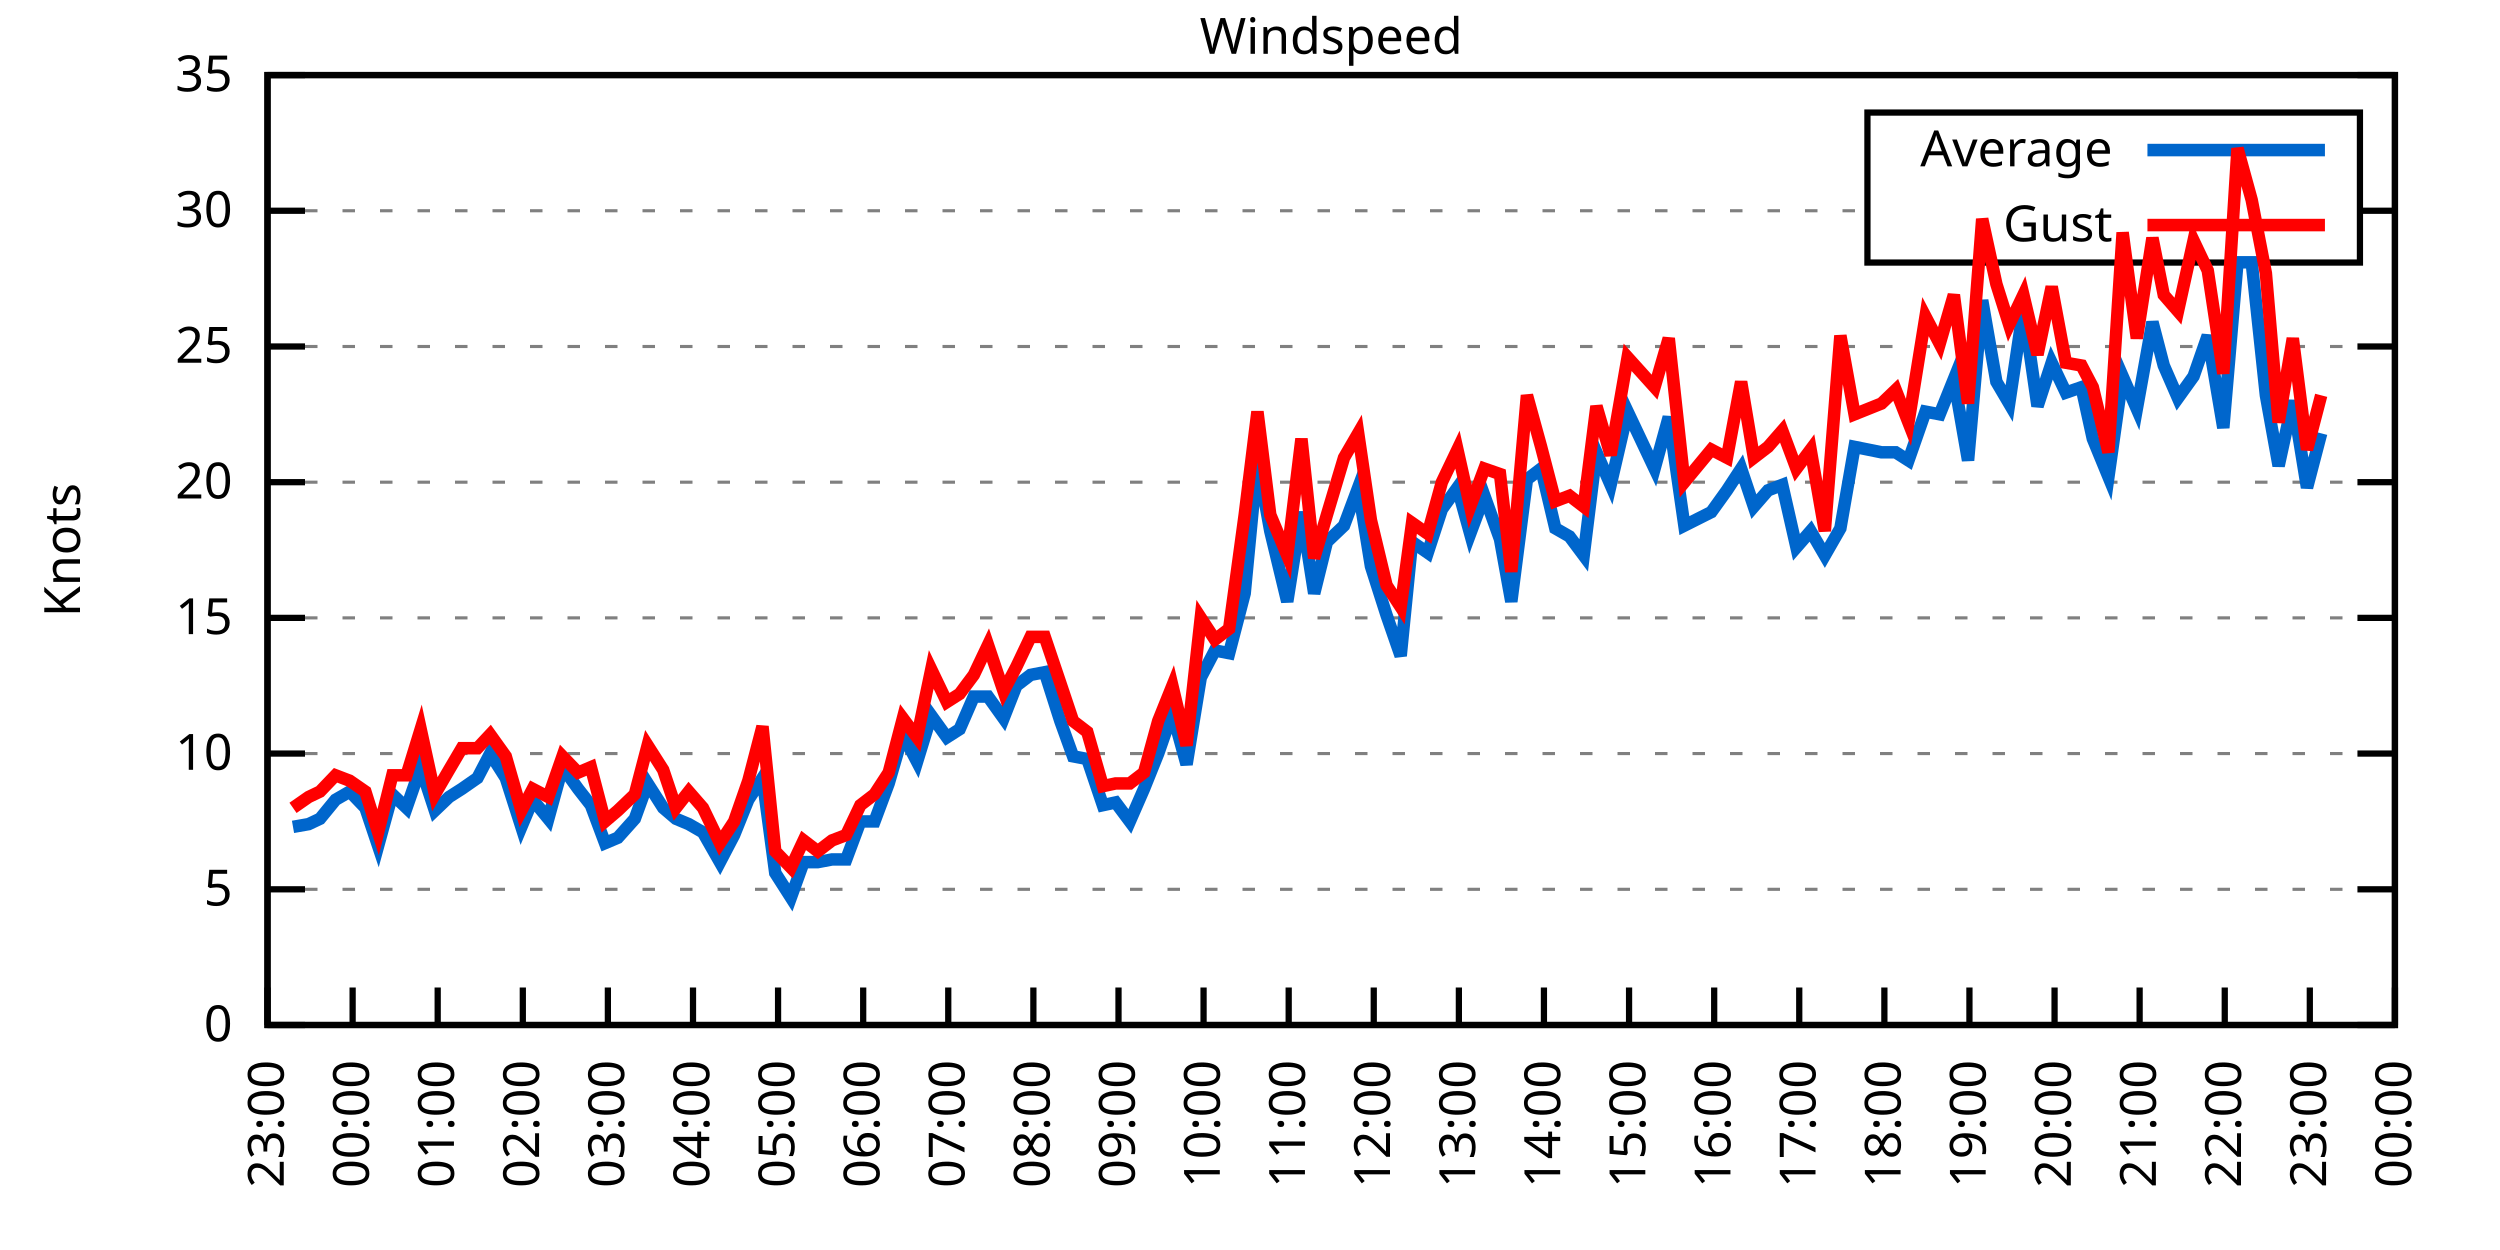
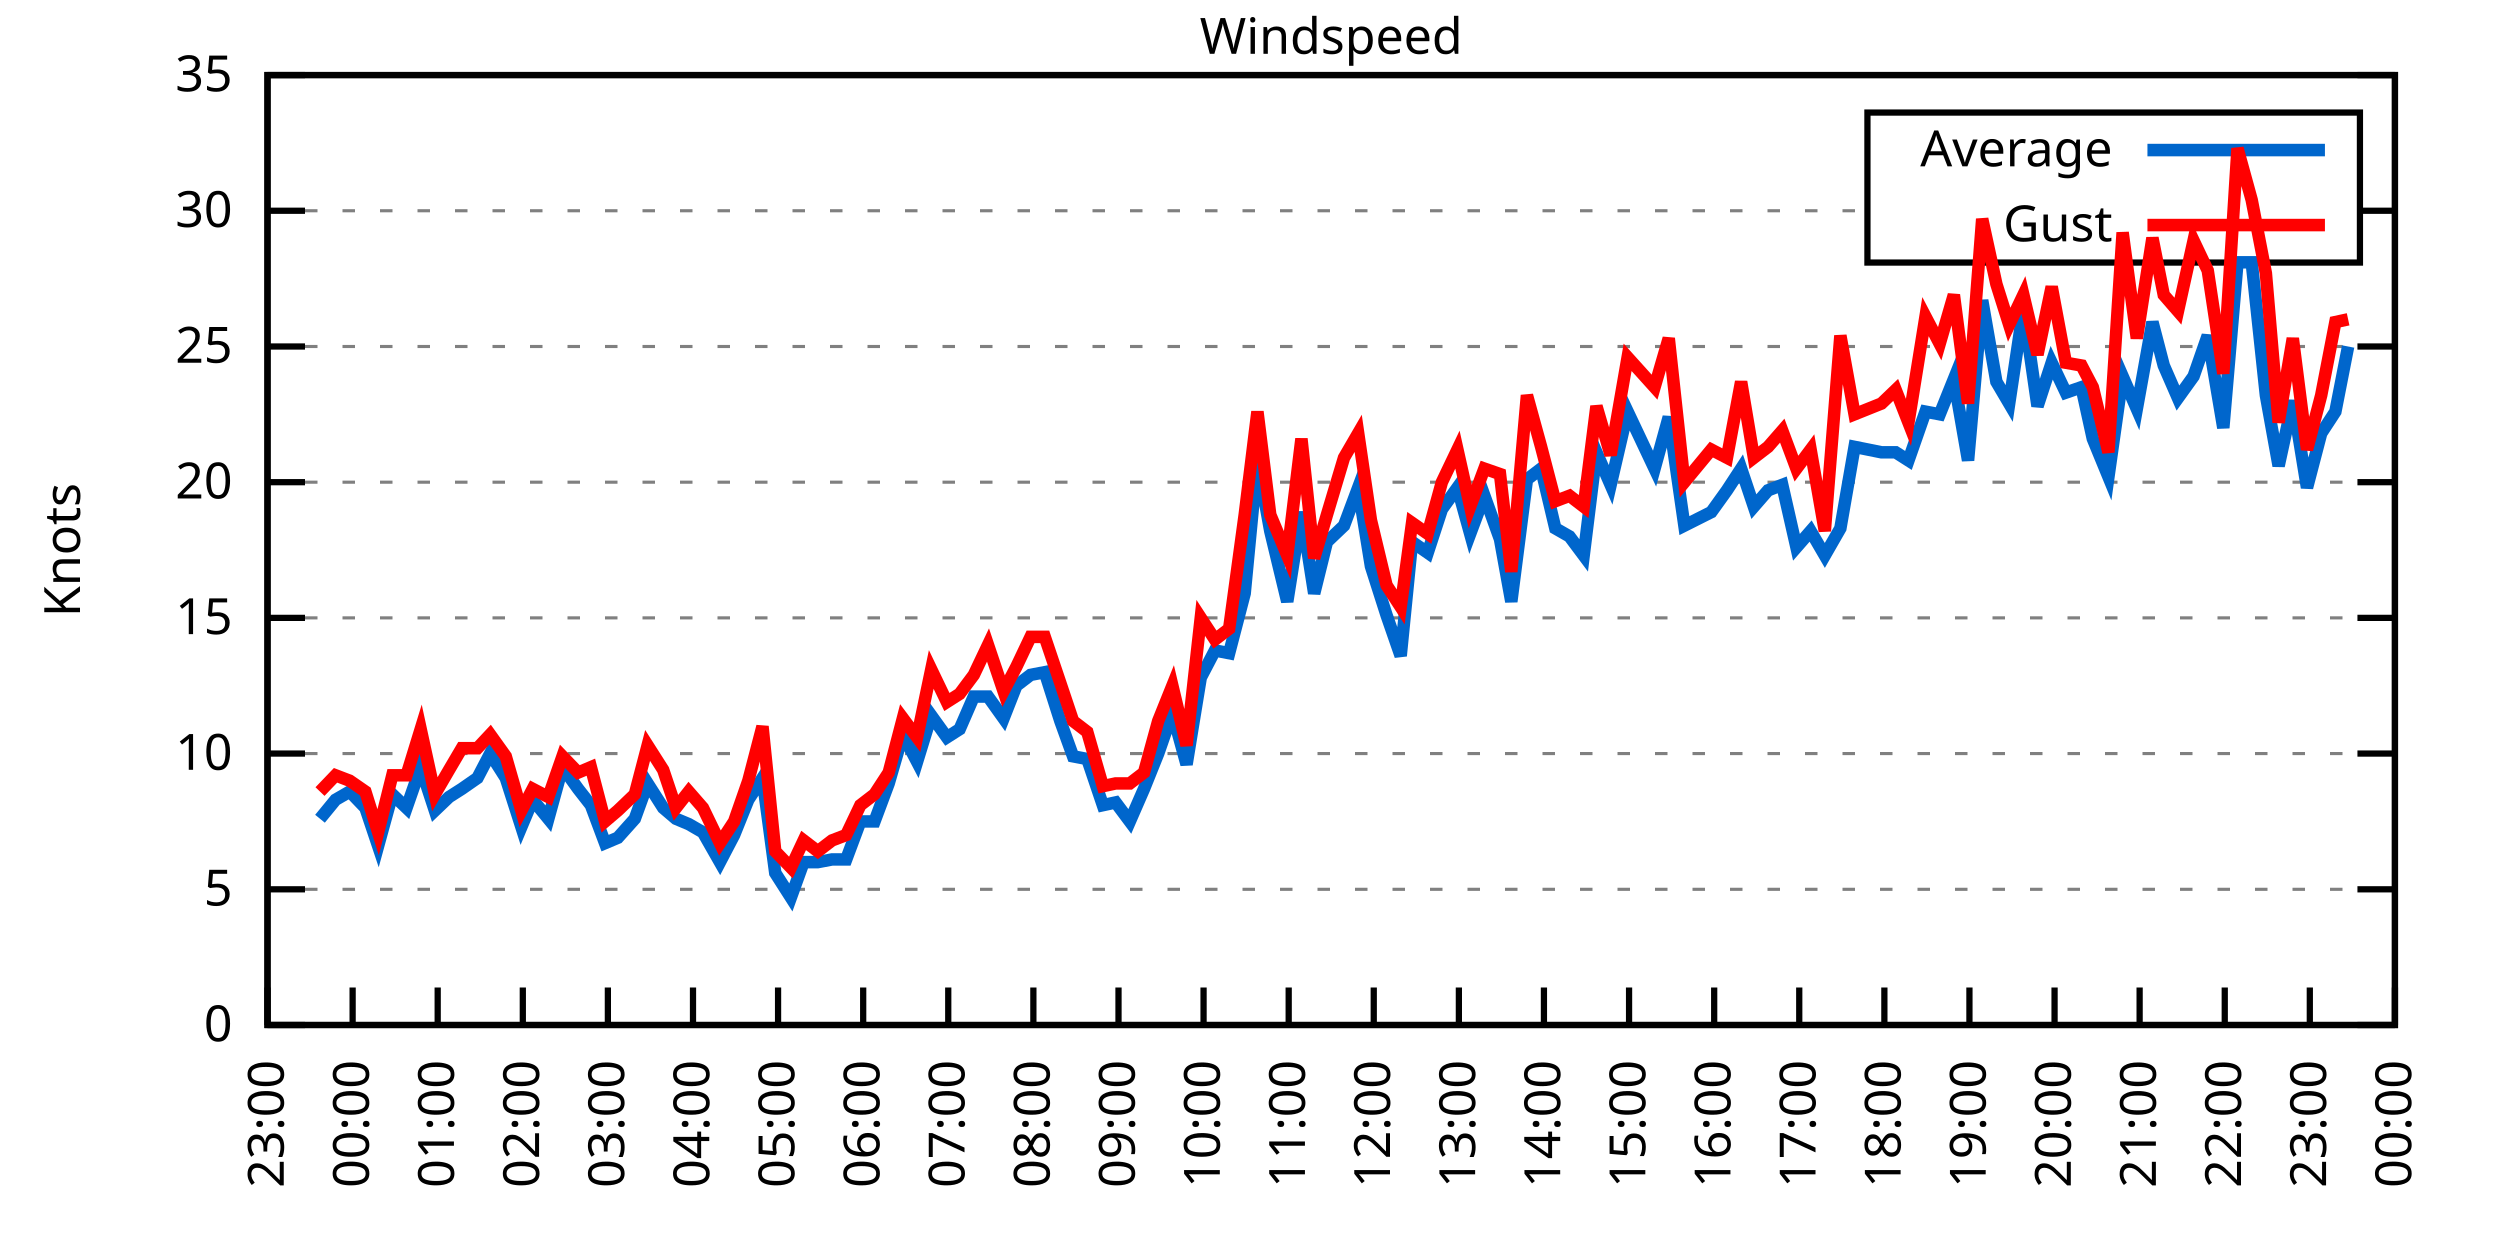
<svg xmlns="http://www.w3.org/2000/svg" xmlns:xlink="http://www.w3.org/1999/xlink" width="400" height="200" viewBox="0 0 400 200">
  <g id="gnuplot_canvas">
    <rect x="0" y="0" width="400" height="200" fill="none" />
    <defs>
      <circle id="gpDot" r="0.5" stroke-width="0.5" stroke="currentColor" />
      <path id="gpPt0" stroke-width="0.333" stroke="currentColor" d="M-1,0 h2 M0,-1 v2" />
      <path id="gpPt1" stroke-width="0.333" stroke="currentColor" d="M-1,-1 L1,1 M1,-1 L-1,1" />
      <path id="gpPt2" stroke-width="0.333" stroke="currentColor" d="M-1,0 L1,0 M0,-1 L0,1 M-1,-1 L1,1 M-1,1 L1,-1" />
      <rect id="gpPt3" stroke-width="0.333" stroke="currentColor" x="-1" y="-1" width="2" height="2" />
      <rect id="gpPt4" stroke-width="0.333" stroke="currentColor" fill="currentColor" x="-1" y="-1" width="2" height="2" />
      <circle id="gpPt5" stroke-width="0.333" stroke="currentColor" cx="0" cy="0" r="1" />
      <use xlink:href="#gpPt5" id="gpPt6" fill="currentColor" stroke="none" />
      <path id="gpPt7" stroke-width="0.333" stroke="currentColor" d="M0,-1.33 L-1.33,0.67 L1.33,0.67 z" />
      <use xlink:href="#gpPt7" id="gpPt8" fill="currentColor" stroke="none" />
      <use xlink:href="#gpPt7" id="gpPt9" stroke="currentColor" transform="rotate(180)" />
      <use xlink:href="#gpPt9" id="gpPt10" fill="currentColor" stroke="none" />
      <use xlink:href="#gpPt3" id="gpPt11" stroke="currentColor" transform="rotate(45)" />
      <use xlink:href="#gpPt11" id="gpPt12" fill="currentColor" stroke="none" />
      <path id="gpPt13" stroke-width="0.333" stroke="currentColor" d="M0,1.330 L1.265,0.411 L0.782,-1.067 L-0.782,-1.076 L-1.265,0.411 z" />
      <use xlink:href="#gpPt13" id="gpPt14" fill="currentColor" stroke="none" />
      <filter id="textbox" filterUnits="objectBoundingBox" x="0" y="0" height="1" width="1">
        <feFlood flood-color="white" flood-opacity="1" result="bgnd" />
        <feComposite in="SourceGraphic" in2="bgnd" operator="atop" />
      </filter>
      <filter id="greybox" filterUnits="objectBoundingBox" x="0" y="0" height="1" width="1">
        <feFlood flood-color="lightgrey" flood-opacity="1" result="grey" />
        <feComposite in="SourceGraphic" in2="grey" operator="atop" />
      </filter>
    </defs>
    <g fill="none" color="white" stroke="currentColor" stroke-width="1.00" stroke-linecap="butt" stroke-linejoin="miter">
</g>
    <g fill="none" color="black" stroke="currentColor" stroke-width="1.00" stroke-linecap="butt" stroke-linejoin="miter">
      <g stroke="none" shape-rendering="crispEdges">
        <polygon fill="rgb(255, 255, 255)" points="42.80,164.00 383.18,164.00 383.18,12.02 42.80,12.02 " />
      </g>
    </g>
    <g fill="none" color="black" stroke="currentColor" stroke-width="1.00" stroke-linecap="butt" stroke-linejoin="miter">
</g>
    <g fill="none" color="black" stroke="black" stroke-width="0.50" stroke-linecap="butt" stroke-linejoin="miter">
</g>
    <g fill="none" color="gray" stroke="currentColor" stroke-width="0.50" stroke-linecap="butt" stroke-linejoin="miter">
      <path stroke="gray" stroke-dasharray="2,4" class="gridline" d="M42.80,164.00 L383.19,164.00  " />
    </g>
    <g fill="none" color="gray" stroke="gray" stroke-width="1.00" stroke-linecap="butt" stroke-linejoin="miter">
</g>
    <g fill="none" color="black" stroke="currentColor" stroke-width="1.00" stroke-linecap="butt" stroke-linejoin="miter">
      <path stroke="black" d="M42.80,164.00 L48.80,164.00 M383.19,164.00 L377.19,164.00  " />
      <g transform="translate(37.20,166.60)" stroke="none" fill="black" font-family="Sans" font-size="8.00" text-anchor="end">
        <text>
          <tspan font-family="Sans"> 0</tspan>
        </text>
      </g>
    </g>
    <g fill="none" color="black" stroke="currentColor" stroke-width="1.00" stroke-linecap="butt" stroke-linejoin="miter">
</g>
    <g fill="none" color="black" stroke="black" stroke-width="0.50" stroke-linecap="butt" stroke-linejoin="miter">
</g>
    <g fill="none" color="gray" stroke="currentColor" stroke-width="0.50" stroke-linecap="butt" stroke-linejoin="miter">
      <path stroke="gray" stroke-dasharray="2,4" class="gridline" d="M42.80,142.29 L383.19,142.29  " />
    </g>
    <g fill="none" color="gray" stroke="gray" stroke-width="1.00" stroke-linecap="butt" stroke-linejoin="miter">
</g>
    <g fill="none" color="black" stroke="currentColor" stroke-width="1.00" stroke-linecap="butt" stroke-linejoin="miter">
      <path stroke="black" d="M42.80,142.29 L48.80,142.29 M383.19,142.29 L377.19,142.29  " />
      <g transform="translate(37.20,144.89)" stroke="none" fill="black" font-family="Sans" font-size="8.00" text-anchor="end">
        <text>
          <tspan font-family="Sans"> 5</tspan>
        </text>
      </g>
    </g>
    <g fill="none" color="black" stroke="currentColor" stroke-width="1.00" stroke-linecap="butt" stroke-linejoin="miter">
</g>
    <g fill="none" color="black" stroke="black" stroke-width="0.50" stroke-linecap="butt" stroke-linejoin="miter">
</g>
    <g fill="none" color="gray" stroke="currentColor" stroke-width="0.50" stroke-linecap="butt" stroke-linejoin="miter">
      <path stroke="gray" stroke-dasharray="2,4" class="gridline" d="M42.80,120.57 L383.19,120.57  " />
    </g>
    <g fill="none" color="gray" stroke="gray" stroke-width="1.00" stroke-linecap="butt" stroke-linejoin="miter">
</g>
    <g fill="none" color="black" stroke="currentColor" stroke-width="1.00" stroke-linecap="butt" stroke-linejoin="miter">
      <path stroke="black" d="M42.80,120.57 L48.80,120.57 M383.19,120.57 L377.19,120.57  " />
      <g transform="translate(37.20,123.17)" stroke="none" fill="black" font-family="Sans" font-size="8.00" text-anchor="end">
        <text>
          <tspan font-family="Sans"> 10</tspan>
        </text>
      </g>
    </g>
    <g fill="none" color="black" stroke="currentColor" stroke-width="1.00" stroke-linecap="butt" stroke-linejoin="miter">
</g>
    <g fill="none" color="black" stroke="black" stroke-width="0.50" stroke-linecap="butt" stroke-linejoin="miter">
</g>
    <g fill="none" color="gray" stroke="currentColor" stroke-width="0.50" stroke-linecap="butt" stroke-linejoin="miter">
      <path stroke="gray" stroke-dasharray="2,4" class="gridline" d="M42.80,98.86 L383.19,98.86  " />
    </g>
    <g fill="none" color="gray" stroke="gray" stroke-width="1.00" stroke-linecap="butt" stroke-linejoin="miter">
</g>
    <g fill="none" color="black" stroke="currentColor" stroke-width="1.00" stroke-linecap="butt" stroke-linejoin="miter">
      <path stroke="black" d="M42.80,98.86 L48.80,98.86 M383.19,98.86 L377.19,98.86  " />
      <g transform="translate(37.20,101.46)" stroke="none" fill="black" font-family="Sans" font-size="8.00" text-anchor="end">
        <text>
          <tspan font-family="Sans"> 15</tspan>
        </text>
      </g>
    </g>
    <g fill="none" color="black" stroke="currentColor" stroke-width="1.00" stroke-linecap="butt" stroke-linejoin="miter">
</g>
    <g fill="none" color="black" stroke="black" stroke-width="0.50" stroke-linecap="butt" stroke-linejoin="miter">
</g>
    <g fill="none" color="gray" stroke="currentColor" stroke-width="0.50" stroke-linecap="butt" stroke-linejoin="miter">
      <path stroke="gray" stroke-dasharray="2,4" class="gridline" d="M42.80,77.15 L383.19,77.15  " />
    </g>
    <g fill="none" color="gray" stroke="gray" stroke-width="1.00" stroke-linecap="butt" stroke-linejoin="miter">
</g>
    <g fill="none" color="black" stroke="currentColor" stroke-width="1.00" stroke-linecap="butt" stroke-linejoin="miter">
      <path stroke="black" d="M42.80,77.15 L48.80,77.15 M383.19,77.15 L377.19,77.15  " />
      <g transform="translate(37.20,79.75)" stroke="none" fill="black" font-family="Sans" font-size="8.00" text-anchor="end">
        <text>
          <tspan font-family="Sans"> 20</tspan>
        </text>
      </g>
    </g>
    <g fill="none" color="black" stroke="currentColor" stroke-width="1.00" stroke-linecap="butt" stroke-linejoin="miter">
</g>
    <g fill="none" color="black" stroke="black" stroke-width="0.50" stroke-linecap="butt" stroke-linejoin="miter">
</g>
    <g fill="none" color="gray" stroke="currentColor" stroke-width="0.50" stroke-linecap="butt" stroke-linejoin="miter">
      <path stroke="gray" stroke-dasharray="2,4" class="gridline" d="M42.80,55.44 L383.19,55.44  " />
    </g>
    <g fill="none" color="gray" stroke="gray" stroke-width="1.00" stroke-linecap="butt" stroke-linejoin="miter">
</g>
    <g fill="none" color="black" stroke="currentColor" stroke-width="1.00" stroke-linecap="butt" stroke-linejoin="miter">
      <path stroke="black" d="M42.80,55.44 L48.80,55.44 M383.19,55.44 L377.19,55.44  " />
      <g transform="translate(37.20,58.04)" stroke="none" fill="black" font-family="Sans" font-size="8.00" text-anchor="end">
        <text>
          <tspan font-family="Sans"> 25</tspan>
        </text>
      </g>
    </g>
    <g fill="none" color="black" stroke="currentColor" stroke-width="1.00" stroke-linecap="butt" stroke-linejoin="miter">
</g>
    <g fill="none" color="black" stroke="black" stroke-width="0.50" stroke-linecap="butt" stroke-linejoin="miter">
</g>
    <g fill="none" color="gray" stroke="currentColor" stroke-width="0.50" stroke-linecap="butt" stroke-linejoin="miter">
      <path stroke="gray" stroke-dasharray="2,4" class="gridline" d="M42.80,33.72 L298.79,33.72 M377.59,33.72 L383.19,33.72  " />
    </g>
    <g fill="none" color="gray" stroke="gray" stroke-width="1.00" stroke-linecap="butt" stroke-linejoin="miter">
</g>
    <g fill="none" color="black" stroke="currentColor" stroke-width="1.00" stroke-linecap="butt" stroke-linejoin="miter">
      <path stroke="black" d="M42.80,33.72 L48.80,33.72 M383.19,33.72 L377.19,33.72  " />
      <g transform="translate(37.20,36.32)" stroke="none" fill="black" font-family="Sans" font-size="8.00" text-anchor="end">
        <text>
          <tspan font-family="Sans"> 30</tspan>
        </text>
      </g>
    </g>
    <g fill="none" color="black" stroke="currentColor" stroke-width="1.00" stroke-linecap="butt" stroke-linejoin="miter">
</g>
    <g fill="none" color="black" stroke="black" stroke-width="0.50" stroke-linecap="butt" stroke-linejoin="miter">
</g>
    <g fill="none" color="gray" stroke="currentColor" stroke-width="0.50" stroke-linecap="butt" stroke-linejoin="miter">
      <path stroke="gray" stroke-dasharray="2,4" class="gridline" d="M42.80,12.01 L383.19,12.01  " />
    </g>
    <g fill="none" color="gray" stroke="gray" stroke-width="1.00" stroke-linecap="butt" stroke-linejoin="miter">
</g>
    <g fill="none" color="black" stroke="currentColor" stroke-width="1.00" stroke-linecap="butt" stroke-linejoin="miter">
      <path stroke="black" d="M42.80,12.01 L48.80,12.01 M383.19,12.01 L377.19,12.01  " />
      <g transform="translate(37.20,14.61)" stroke="none" fill="black" font-family="Sans" font-size="8.00" text-anchor="end">
        <text>
          <tspan font-family="Sans"> 35</tspan>
        </text>
      </g>
    </g>
    <g fill="none" color="black" stroke="currentColor" stroke-width="1.00" stroke-linecap="butt" stroke-linejoin="miter">
      <path stroke="black" d="M42.80,164.00 L42.80,158.00  " />
      <g transform="translate(45.40,169.60) rotate(270.00)" stroke="none" fill="black" font-family="Sans" font-size="8.00" text-anchor="end">
        <text>
          <tspan font-family="Sans">23:00</tspan>
        </text>
      </g>
    </g>
    <g fill="none" color="black" stroke="currentColor" stroke-width="1.00" stroke-linecap="butt" stroke-linejoin="miter">
      <path stroke="black" d="M56.42,164.00 L56.42,158.00  " />
      <g transform="translate(59.02,169.60) rotate(270.00)" stroke="none" fill="black" font-family="Sans" font-size="8.00" text-anchor="end">
        <text>
          <tspan font-family="Sans">00:00</tspan>
        </text>
      </g>
    </g>
    <g fill="none" color="black" stroke="currentColor" stroke-width="1.00" stroke-linecap="butt" stroke-linejoin="miter">
      <path stroke="black" d="M70.03,164.00 L70.03,158.00  " />
      <g transform="translate(72.63,169.60) rotate(270.00)" stroke="none" fill="black" font-family="Sans" font-size="8.00" text-anchor="end">
        <text>
          <tspan font-family="Sans">01:00</tspan>
        </text>
      </g>
    </g>
    <g fill="none" color="black" stroke="currentColor" stroke-width="1.00" stroke-linecap="butt" stroke-linejoin="miter">
      <path stroke="black" d="M83.65,164.00 L83.65,158.00  " />
      <g transform="translate(86.25,169.60) rotate(270.00)" stroke="none" fill="black" font-family="Sans" font-size="8.00" text-anchor="end">
        <text>
          <tspan font-family="Sans">02:00</tspan>
        </text>
      </g>
    </g>
    <g fill="none" color="black" stroke="currentColor" stroke-width="1.00" stroke-linecap="butt" stroke-linejoin="miter">
      <path stroke="black" d="M97.26,164.00 L97.26,158.00  " />
      <g transform="translate(99.86,169.60) rotate(270.00)" stroke="none" fill="black" font-family="Sans" font-size="8.00" text-anchor="end">
        <text>
          <tspan font-family="Sans">03:00</tspan>
        </text>
      </g>
    </g>
    <g fill="none" color="black" stroke="currentColor" stroke-width="1.00" stroke-linecap="butt" stroke-linejoin="miter">
      <path stroke="black" d="M110.88,164.00 L110.88,158.00  " />
      <g transform="translate(113.48,169.60) rotate(270.00)" stroke="none" fill="black" font-family="Sans" font-size="8.00" text-anchor="end">
        <text>
          <tspan font-family="Sans">04:00</tspan>
        </text>
      </g>
    </g>
    <g fill="none" color="black" stroke="currentColor" stroke-width="1.00" stroke-linecap="butt" stroke-linejoin="miter">
      <path stroke="black" d="M124.49,164.00 L124.49,158.00  " />
      <g transform="translate(127.09,169.60) rotate(270.00)" stroke="none" fill="black" font-family="Sans" font-size="8.00" text-anchor="end">
        <text>
          <tspan font-family="Sans">05:00</tspan>
        </text>
      </g>
    </g>
    <g fill="none" color="black" stroke="currentColor" stroke-width="1.00" stroke-linecap="butt" stroke-linejoin="miter">
      <path stroke="black" d="M138.11,164.00 L138.11,158.00  " />
      <g transform="translate(140.71,169.60) rotate(270.00)" stroke="none" fill="black" font-family="Sans" font-size="8.00" text-anchor="end">
        <text>
          <tspan font-family="Sans">06:00</tspan>
        </text>
      </g>
    </g>
    <g fill="none" color="black" stroke="currentColor" stroke-width="1.00" stroke-linecap="butt" stroke-linejoin="miter">
      <path stroke="black" d="M151.72,164.00 L151.72,158.00  " />
      <g transform="translate(154.32,169.60) rotate(270.00)" stroke="none" fill="black" font-family="Sans" font-size="8.00" text-anchor="end">
        <text>
          <tspan font-family="Sans">07:00</tspan>
        </text>
      </g>
    </g>
    <g fill="none" color="black" stroke="currentColor" stroke-width="1.00" stroke-linecap="butt" stroke-linejoin="miter">
      <path stroke="black" d="M165.34,164.00 L165.34,158.00  " />
      <g transform="translate(167.94,169.60) rotate(270.00)" stroke="none" fill="black" font-family="Sans" font-size="8.00" text-anchor="end">
        <text>
          <tspan font-family="Sans">08:00</tspan>
        </text>
      </g>
    </g>
    <g fill="none" color="black" stroke="currentColor" stroke-width="1.00" stroke-linecap="butt" stroke-linejoin="miter">
      <path stroke="black" d="M178.96,164.00 L178.96,158.00  " />
      <g transform="translate(181.56,169.60) rotate(270.00)" stroke="none" fill="black" font-family="Sans" font-size="8.00" text-anchor="end">
        <text>
          <tspan font-family="Sans">09:00</tspan>
        </text>
      </g>
    </g>
    <g fill="none" color="black" stroke="currentColor" stroke-width="1.00" stroke-linecap="butt" stroke-linejoin="miter">
      <path stroke="black" d="M192.57,164.00 L192.57,158.00  " />
      <g transform="translate(195.17,169.60) rotate(270.00)" stroke="none" fill="black" font-family="Sans" font-size="8.00" text-anchor="end">
        <text>
          <tspan font-family="Sans">10:00</tspan>
        </text>
      </g>
    </g>
    <g fill="none" color="black" stroke="currentColor" stroke-width="1.00" stroke-linecap="butt" stroke-linejoin="miter">
      <path stroke="black" d="M206.19,164.00 L206.19,158.00  " />
      <g transform="translate(208.79,169.60) rotate(270.00)" stroke="none" fill="black" font-family="Sans" font-size="8.00" text-anchor="end">
        <text>
          <tspan font-family="Sans">11:00</tspan>
        </text>
      </g>
    </g>
    <g fill="none" color="black" stroke="currentColor" stroke-width="1.00" stroke-linecap="butt" stroke-linejoin="miter">
      <path stroke="black" d="M219.80,164.00 L219.80,158.00  " />
      <g transform="translate(222.40,169.60) rotate(270.00)" stroke="none" fill="black" font-family="Sans" font-size="8.00" text-anchor="end">
        <text>
          <tspan font-family="Sans">12:00</tspan>
        </text>
      </g>
    </g>
    <g fill="none" color="black" stroke="currentColor" stroke-width="1.00" stroke-linecap="butt" stroke-linejoin="miter">
      <path stroke="black" d="M233.42,164.00 L233.42,158.00  " />
      <g transform="translate(236.02,169.60) rotate(270.00)" stroke="none" fill="black" font-family="Sans" font-size="8.00" text-anchor="end">
        <text>
          <tspan font-family="Sans">13:00</tspan>
        </text>
      </g>
    </g>
    <g fill="none" color="black" stroke="currentColor" stroke-width="1.00" stroke-linecap="butt" stroke-linejoin="miter">
      <path stroke="black" d="M247.03,164.00 L247.03,158.00  " />
      <g transform="translate(249.63,169.60) rotate(270.00)" stroke="none" fill="black" font-family="Sans" font-size="8.00" text-anchor="end">
        <text>
          <tspan font-family="Sans">14:00</tspan>
        </text>
      </g>
    </g>
    <g fill="none" color="black" stroke="currentColor" stroke-width="1.00" stroke-linecap="butt" stroke-linejoin="miter">
      <path stroke="black" d="M260.65,164.00 L260.65,158.00  " />
      <g transform="translate(263.25,169.60) rotate(270.00)" stroke="none" fill="black" font-family="Sans" font-size="8.00" text-anchor="end">
        <text>
          <tspan font-family="Sans">15:00</tspan>
        </text>
      </g>
    </g>
    <g fill="none" color="black" stroke="currentColor" stroke-width="1.00" stroke-linecap="butt" stroke-linejoin="miter">
      <path stroke="black" d="M274.27,164.00 L274.27,158.00  " />
      <g transform="translate(276.87,169.60) rotate(270.00)" stroke="none" fill="black" font-family="Sans" font-size="8.00" text-anchor="end">
        <text>
          <tspan font-family="Sans">16:00</tspan>
        </text>
      </g>
    </g>
    <g fill="none" color="black" stroke="currentColor" stroke-width="1.00" stroke-linecap="butt" stroke-linejoin="miter">
      <path stroke="black" d="M287.88,164.00 L287.88,158.00  " />
      <g transform="translate(290.48,169.60) rotate(270.00)" stroke="none" fill="black" font-family="Sans" font-size="8.00" text-anchor="end">
        <text>
          <tspan font-family="Sans">17:00</tspan>
        </text>
      </g>
    </g>
    <g fill="none" color="black" stroke="currentColor" stroke-width="1.00" stroke-linecap="butt" stroke-linejoin="miter">
      <path stroke="black" d="M301.50,164.00 L301.50,158.00  " />
      <g transform="translate(304.10,169.60) rotate(270.00)" stroke="none" fill="black" font-family="Sans" font-size="8.00" text-anchor="end">
        <text>
          <tspan font-family="Sans">18:00</tspan>
        </text>
      </g>
    </g>
    <g fill="none" color="black" stroke="currentColor" stroke-width="1.00" stroke-linecap="butt" stroke-linejoin="miter">
      <path stroke="black" d="M315.11,164.00 L315.11,158.00  " />
      <g transform="translate(317.71,169.60) rotate(270.00)" stroke="none" fill="black" font-family="Sans" font-size="8.00" text-anchor="end">
        <text>
          <tspan font-family="Sans">19:00</tspan>
        </text>
      </g>
    </g>
    <g fill="none" color="black" stroke="currentColor" stroke-width="1.00" stroke-linecap="butt" stroke-linejoin="miter">
      <path stroke="black" d="M328.73,164.00 L328.73,158.00  " />
      <g transform="translate(331.33,169.60) rotate(270.00)" stroke="none" fill="black" font-family="Sans" font-size="8.00" text-anchor="end">
        <text>
          <tspan font-family="Sans">20:00</tspan>
        </text>
      </g>
    </g>
    <g fill="none" color="black" stroke="currentColor" stroke-width="1.00" stroke-linecap="butt" stroke-linejoin="miter">
      <path stroke="black" d="M342.34,164.00 L342.34,158.00  " />
      <g transform="translate(344.94,169.60) rotate(270.00)" stroke="none" fill="black" font-family="Sans" font-size="8.00" text-anchor="end">
        <text>
          <tspan font-family="Sans">21:00</tspan>
        </text>
      </g>
    </g>
    <g fill="none" color="black" stroke="currentColor" stroke-width="1.00" stroke-linecap="butt" stroke-linejoin="miter">
      <path stroke="black" d="M355.96,164.00 L355.96,158.00  " />
      <g transform="translate(358.56,169.60) rotate(270.00)" stroke="none" fill="black" font-family="Sans" font-size="8.00" text-anchor="end">
        <text>
          <tspan font-family="Sans">22:00</tspan>
        </text>
      </g>
    </g>
    <g fill="none" color="black" stroke="currentColor" stroke-width="1.00" stroke-linecap="butt" stroke-linejoin="miter">
      <path stroke="black" d="M369.57,164.00 L369.57,158.00  " />
      <g transform="translate(372.17,169.60) rotate(270.00)" stroke="none" fill="black" font-family="Sans" font-size="8.00" text-anchor="end">
        <text>
          <tspan font-family="Sans">23:00</tspan>
        </text>
      </g>
    </g>
    <g fill="none" color="black" stroke="currentColor" stroke-width="1.00" stroke-linecap="butt" stroke-linejoin="miter">
      <path stroke="black" d="M383.19,164.00 L383.19,158.00  " />
      <g transform="translate(385.79,169.60) rotate(270.00)" stroke="none" fill="black" font-family="Sans" font-size="8.00" text-anchor="end">
        <text>
          <tspan font-family="Sans">00:00</tspan>
        </text>
      </g>
    </g>
    <g fill="none" color="black" stroke="currentColor" stroke-width="1.00" stroke-linecap="butt" stroke-linejoin="miter">
</g>
    <g fill="none" color="black" stroke="currentColor" stroke-width="1.00" stroke-linecap="butt" stroke-linejoin="miter">
      <path stroke="black" d="M42.80,12.01 L42.80,164.00 L383.19,164.00 L383.19,12.01 L42.80,12.01 Z  " />
    </g>
    <g fill="none" color="black" stroke="currentColor" stroke-width="1.00" stroke-linecap="butt" stroke-linejoin="miter">
</g>
    <g fill="none" color="black" stroke="currentColor" stroke-width="1.00" stroke-linecap="butt" stroke-linejoin="miter">
      <path stroke="black" d="M298.79,42.01 L298.79,18.01 L377.59,18.01 L377.59,42.01 L298.79,42.01 Z  " />
    </g>
    <g id="Windspeed_plot_1">
      <g fill="none" color="white" stroke="black" stroke-width="2.00" stroke-linecap="butt" stroke-linejoin="miter">
</g>
      <g fill="none" color="black" stroke="currentColor" stroke-width="2.00" stroke-linecap="butt" stroke-linejoin="miter">
        <g transform="translate(337.99,26.61)" stroke="none" fill="black" font-family="Sans" font-size="8.00" text-anchor="end">
          <text>
            <tspan font-family="Sans">Average</tspan>
          </text>
        </g>
      </g>
      <g fill="none" color="black" stroke="currentColor" stroke-width="2.00" stroke-linecap="butt" stroke-linejoin="miter">
-         <path stroke="rgb(  0, 102, 204)" d="M343.59,24.01 L371.99,24.01 M46.88,132.30 L49.38,131.86 L51.20,131.00 L53.69,127.96 L55.96,126.65 L58.46,129.26   L60.50,135.34 L62.77,127.09 L65.04,129.26 L67.31,122.75 L69.58,129.69 L71.85,127.52 L73.89,126.22 L76.39,124.48   L78.43,120.57 L80.92,124.48 L83.42,132.30 L85.24,127.96 L87.73,131.00 L90.00,122.75 L92.50,126.22 L94.54,128.83   L96.81,134.90 L98.85,134.04 L101.57,131.00 L103.62,125.35 L106.11,129.26 L108.15,131.00 L110.20,131.86 L112.47,133.17   L115.19,137.94 L117.46,133.60 L119.73,127.96 L122.00,124.48 L124.04,139.68 L126.54,143.59 L128.58,137.94 L130.85,137.94   L133.12,137.51 L135.39,137.51 L137.66,131.43 L139.92,131.43 L142.19,125.35 L144.46,117.53 L146.73,121.88 L149.00,114.49   L151.50,117.97 L153.54,116.67 L155.81,111.45 L158.08,111.45 L160.57,114.93 L162.62,109.72 L164.89,107.98 L167.16,107.55   L169.65,115.36 L171.69,121.01 L173.96,121.44 L176.46,128.83 L178.50,128.39 L180.77,131.43 L183.04,126.22 L185.31,120.57   L187.58,114.06 L189.85,122.31 L192.12,108.42 L194.39,104.07 L196.66,104.51 L199.15,94.95 L201.19,73.67 L203.24,84.97   L205.96,96.26 L208.23,81.93 L210.27,94.95 L212.31,86.70 L215.04,84.10 L217.31,78.02 L219.35,90.61 L221.85,98.43   L224.11,104.94 L225.93,86.70 L228.43,88.44 L230.70,81.49 L233.19,78.02 L235.23,85.40 L237.50,79.32 L240.00,86.27   L241.81,96.26 L244.31,76.71 L246.58,74.98 L248.85,84.53 L251.12,85.83 L253.39,88.87 L255.43,72.37 L257.70,77.58   L260.42,65.86 L264.73,74.98 L267.00,66.73 L269.50,84.10 L273.81,81.93 L276.31,78.45 L278.58,74.98 L280.62,81.06   L282.89,78.45 L285.16,77.58 L287.43,87.57 L289.70,84.97 L291.97,88.87 L294.46,84.53 L296.73,71.50 L301.04,72.37   L303.31,72.37 L305.35,73.67 L308.08,65.86 L310.35,66.29 L312.62,60.65 L314.89,73.67 L317.15,48.05 L319.42,61.08   L321.47,64.56 L323.74,49.36 L326.00,64.99 L328.27,58.04 L330.54,62.82 L333.04,61.95 L334.85,70.20 L337.35,76.28   L339.62,60.21 L341.89,65.42 L344.39,51.53 L346.20,58.48 L348.47,63.69 L350.97,60.21 L353.24,53.70 L355.73,68.46   L358.00,41.97 L360.27,41.97 L362.54,63.25 L364.58,74.54 L366.85,64.12 L369.12,78.02 L371.39,69.33  " />
+         <path stroke="rgb(  0, 102, 204)" d="M343.59,24.01 L371.99,24.01 M51.20,131.00 L53.69,127.96 L55.96,126.65 L58.46,129.26 L60.50,135.34 L62.77,127.09   L65.04,129.26 L67.31,122.75 L69.58,129.69 L71.85,127.52 L73.89,126.22 L76.39,124.48 L78.43,120.57 L80.92,124.48   L83.42,132.30 L85.24,127.96 L87.73,131.00 L90.00,122.75 L92.50,126.22 L94.54,128.83 L96.81,134.90 L98.85,134.04   L101.57,131.00 L103.62,125.35 L106.11,129.26 L108.15,131.00 L110.20,131.86 L112.47,133.17 L115.19,137.94 L117.46,133.60   L119.73,127.96 L122.00,124.48 L124.04,139.68 L126.54,143.59 L128.58,137.94 L130.85,137.94 L133.12,137.51 L135.39,137.51   L137.66,131.43 L139.92,131.43 L142.19,125.35 L144.46,117.53 L146.73,121.88 L149.00,114.49 L151.50,117.97 L153.54,116.67   L155.81,111.45 L158.08,111.45 L160.57,114.93 L162.62,109.72 L164.89,107.98 L167.16,107.55 L169.65,115.36 L171.69,121.01   L173.96,121.44 L176.46,128.83 L178.50,128.39 L180.77,131.43 L183.04,126.22 L185.31,120.57 L187.58,114.06 L189.85,122.31   L192.12,108.42 L194.39,104.07 L196.66,104.51 L199.15,94.95 L201.19,73.67 L203.24,84.97 L205.96,96.26 L208.23,81.93   L210.27,94.95 L212.31,86.70 L215.04,84.10 L217.31,78.02 L219.35,90.61 L221.85,98.43 L224.11,104.94 L225.93,86.70   L228.43,88.44 L230.70,81.49 L233.19,78.02 L235.23,85.40 L237.50,79.32 L240.00,86.27 L241.81,96.26 L244.31,76.71   L246.58,74.98 L248.85,84.53 L251.12,85.83 L253.39,88.87 L255.43,72.37 L257.70,77.58 L260.42,65.86 L264.73,74.98   L267.00,66.73 L269.50,84.10 L273.81,81.93 L276.31,78.45 L278.58,74.98 L280.62,81.06 L282.89,78.45 L285.16,77.58   L287.43,87.57 L289.70,84.97 L291.97,88.87 L294.46,84.53 L296.73,71.50 L301.04,72.37 L303.31,72.37 L305.35,73.67   L308.08,65.86 L310.35,66.29 L312.62,60.65 L314.89,73.67 L317.15,48.05 L319.42,61.08 L321.47,64.56 L323.74,49.36   L326.00,64.99 L328.27,58.04 L330.54,62.82 L333.04,61.95 L334.85,70.20 L337.35,76.28 L339.62,60.21 L341.89,65.42   L344.39,51.53 L346.20,58.48 L348.47,63.69 L350.97,60.21 L353.24,53.70 L355.73,68.46 L358.00,41.97 L360.27,41.97   L362.54,63.25 L364.58,74.54 L366.85,64.12 L369.12,78.02 L371.39,69.33 L373.66,65.86 L375.70,55.44  " />
      </g>
    </g>
    <g id="Windspeed_plot_2">
      <g fill="none" color="black" stroke="currentColor" stroke-width="2.00" stroke-linecap="butt" stroke-linejoin="miter">
        <g transform="translate(337.99,38.61)" stroke="none" fill="black" font-family="Sans" font-size="8.00" text-anchor="end">
          <text>
            <tspan font-family="Sans">Gust</tspan>
          </text>
        </g>
      </g>
      <g fill="none" color="black" stroke="currentColor" stroke-width="2.00" stroke-linecap="butt" stroke-linejoin="miter">
-         <path stroke="rgb(255,   0,   0)" d="M343.59,36.01 L371.99,36.01 M46.88,129.26 L49.38,127.52 L51.20,126.65 L53.69,124.05 L55.96,124.92 L58.46,126.65   L60.50,133.17 L62.77,124.05 L65.04,124.05 L67.31,116.67 L69.58,127.09 L71.85,123.18 L73.89,119.71 L76.39,119.71   L78.43,117.53 L80.92,121.01 L83.42,129.69 L85.24,126.22 L87.73,127.52 L90.00,121.01 L92.50,123.61 L94.54,122.75   L96.81,131.43 L98.85,129.69 L101.57,127.09 L103.62,119.27 L106.11,123.18 L108.15,129.26 L110.20,126.65 L112.47,129.26   L115.19,134.90 L117.46,131.43 L119.73,124.92 L122.00,116.23 L124.04,136.21 L126.54,138.81 L128.58,134.47 L130.85,136.21   L133.12,134.47 L135.39,133.60 L137.66,128.83 L139.92,127.09 L142.19,123.61 L144.46,114.93 L146.73,117.97 L149.00,107.11   L151.50,112.32 L153.54,111.02 L155.81,107.98 L158.08,103.20 L160.57,110.59 L162.62,106.68 L164.89,101.90 L167.16,101.90   L169.65,109.28 L171.69,115.36 L173.96,117.10 L176.46,125.79 L178.50,125.35 L180.77,125.35 L183.04,123.61 L185.31,115.36   L187.58,109.72 L189.85,119.27 L192.12,98.86 L194.39,102.34 L196.66,100.60 L199.15,82.36 L201.19,65.86 L203.24,82.36   L205.96,88.87 L208.23,70.20 L210.27,89.31 L212.31,82.36 L215.04,73.24 L217.31,69.33 L219.35,83.23 L221.85,93.65   L224.11,97.12 L225.93,83.66 L228.43,85.40 L230.70,77.15 L233.19,71.94 L235.23,81.06 L237.50,74.98 L240.00,75.85   L241.81,91.48 L244.31,63.25 L246.58,71.50 L248.85,80.19 L251.12,79.32 L253.39,81.06 L255.43,64.99 L257.70,72.81   L260.42,57.17 L264.73,61.95 L267.00,54.13 L269.50,77.15 L273.81,71.94 L276.31,73.24 L278.58,61.08 L280.62,73.24   L282.89,71.50 L285.16,68.90 L287.43,74.98 L289.70,71.94 L291.97,84.97 L294.46,53.70 L296.73,66.29 L301.04,64.56   L303.31,62.38 L305.35,67.59 L308.08,50.66 L310.35,55.00 L312.62,47.18 L314.89,64.56 L317.15,35.03 L319.42,45.45   L321.47,51.96 L323.74,47.18 L326.00,56.74 L328.27,45.88 L330.54,58.04 L333.04,58.48 L334.85,61.95 L337.35,72.37   L339.62,37.20 L341.89,54.13 L344.39,38.07 L346.20,47.18 L348.47,49.79 L350.97,38.50 L353.24,43.28 L355.73,59.78   L358.00,23.73 L360.27,31.99 L362.54,43.71 L364.58,67.59 L366.85,54.13 L369.12,71.94 L371.39,63.25  " />
+         <path stroke="rgb(255,   0,   0)" d="M343.59,36.01 L371.99,36.01 M51.20,126.65 L53.69,124.05 L55.96,124.92 L58.46,126.65 L60.50,133.17 L62.77,124.05   L65.04,124.05 L67.31,116.67 L69.58,127.09 L71.85,123.18 L73.89,119.71 L76.39,119.71 L78.43,117.53 L80.92,121.01   L83.42,129.69 L85.24,126.22 L87.73,127.52 L90.00,121.01 L92.50,123.61 L94.54,122.75 L96.81,131.43 L98.85,129.69   L101.57,127.09 L103.62,119.27 L106.11,123.18 L108.15,129.26 L110.20,126.65 L112.47,129.26 L115.19,134.90 L117.46,131.43   L119.73,124.92 L122.00,116.23 L124.04,136.21 L126.54,138.81 L128.58,134.47 L130.85,136.21 L133.12,134.47 L135.39,133.60   L137.66,128.83 L139.92,127.09 L142.19,123.61 L144.46,114.93 L146.73,117.97 L149.00,107.11 L151.50,112.32 L153.54,111.02   L155.81,107.98 L158.08,103.20 L160.57,110.59 L162.62,106.68 L164.89,101.90 L167.16,101.90 L169.65,109.28 L171.69,115.36   L173.96,117.10 L176.46,125.79 L178.50,125.35 L180.77,125.35 L183.04,123.61 L185.31,115.36 L187.58,109.72 L189.85,119.27   L192.12,98.86 L194.39,102.34 L196.66,100.60 L199.15,82.36 L201.19,65.86 L203.24,82.36 L205.96,88.87 L208.23,70.20   L210.27,89.31 L212.31,82.36 L215.04,73.24 L217.31,69.33 L219.35,83.23 L221.85,93.65 L224.11,97.12 L225.93,83.66   L228.43,85.40 L230.70,77.15 L233.19,71.94 L235.23,81.06 L237.50,74.98 L240.00,75.85 L241.81,91.48 L244.31,63.25   L246.58,71.50 L248.85,80.19 L251.12,79.32 L253.39,81.06 L255.43,64.99 L257.70,72.81 L260.42,57.17 L264.73,61.95   L267.00,54.13 L269.50,77.15 L273.81,71.94 L276.31,73.24 L278.58,61.08 L280.62,73.24 L282.89,71.50 L285.16,68.90   L287.43,74.98 L289.70,71.94 L291.97,84.97 L294.46,53.70 L296.73,66.29 L301.04,64.56 L303.31,62.38 L305.35,67.59   L308.08,50.66 L310.35,55.00 L312.62,47.18 L314.89,64.56 L317.15,35.03 L319.42,45.45 L321.47,51.96 L323.74,47.18   L326.00,56.74 L328.27,45.88 L330.54,58.04 L333.04,58.48 L334.85,61.95 L337.35,72.37 L339.62,37.20 L341.89,54.13   L344.39,38.07 L346.20,47.18 L348.47,49.79 L350.97,38.50 L353.24,43.28 L355.73,59.78 L358.00,23.73 L360.27,31.99   L362.54,43.71 L364.58,67.59 L366.85,54.13 L369.12,71.94 L371.39,63.25 L373.66,51.53 L375.70,51.09  " />
      </g>
    </g>
    <g fill="none" color="black" stroke="currentColor" stroke-width="2.00" stroke-linecap="butt" stroke-linejoin="miter">
</g>
    <g fill="none" color="black" stroke="black" stroke-width="1.00" stroke-linecap="butt" stroke-linejoin="miter">
</g>
    <g fill="none" color="black" stroke="currentColor" stroke-width="1.00" stroke-linecap="butt" stroke-linejoin="miter">
      <path stroke="black" d="M42.80,12.01 L42.80,164.00 L383.19,164.00 L383.19,12.01 L42.80,12.01 Z  " />
      <g transform="translate(12.80,88.01) rotate(270.00)" stroke="none" fill="black" font-family="Sans" font-size="8.00" text-anchor="middle">
        <text>
          <tspan font-family="Sans">Knots</tspan>
        </text>
      </g>
    </g>
    <g fill="none" color="black" stroke="currentColor" stroke-width="1.00" stroke-linecap="butt" stroke-linejoin="miter">
</g>
    <g fill="none" color="black" stroke="currentColor" stroke-width="1.00" stroke-linecap="butt" stroke-linejoin="miter">
      <g transform="translate(212.99,8.61)" stroke="none" fill="black" font-family="Sans" font-size="8.00" text-anchor="middle">
        <text>
          <tspan font-family="Sans">Windspeed</tspan>
        </text>
      </g>
    </g>
    <g fill="none" color="black" stroke="currentColor" stroke-width="1.00" stroke-linecap="butt" stroke-linejoin="miter">
</g>
  </g>
</svg>
